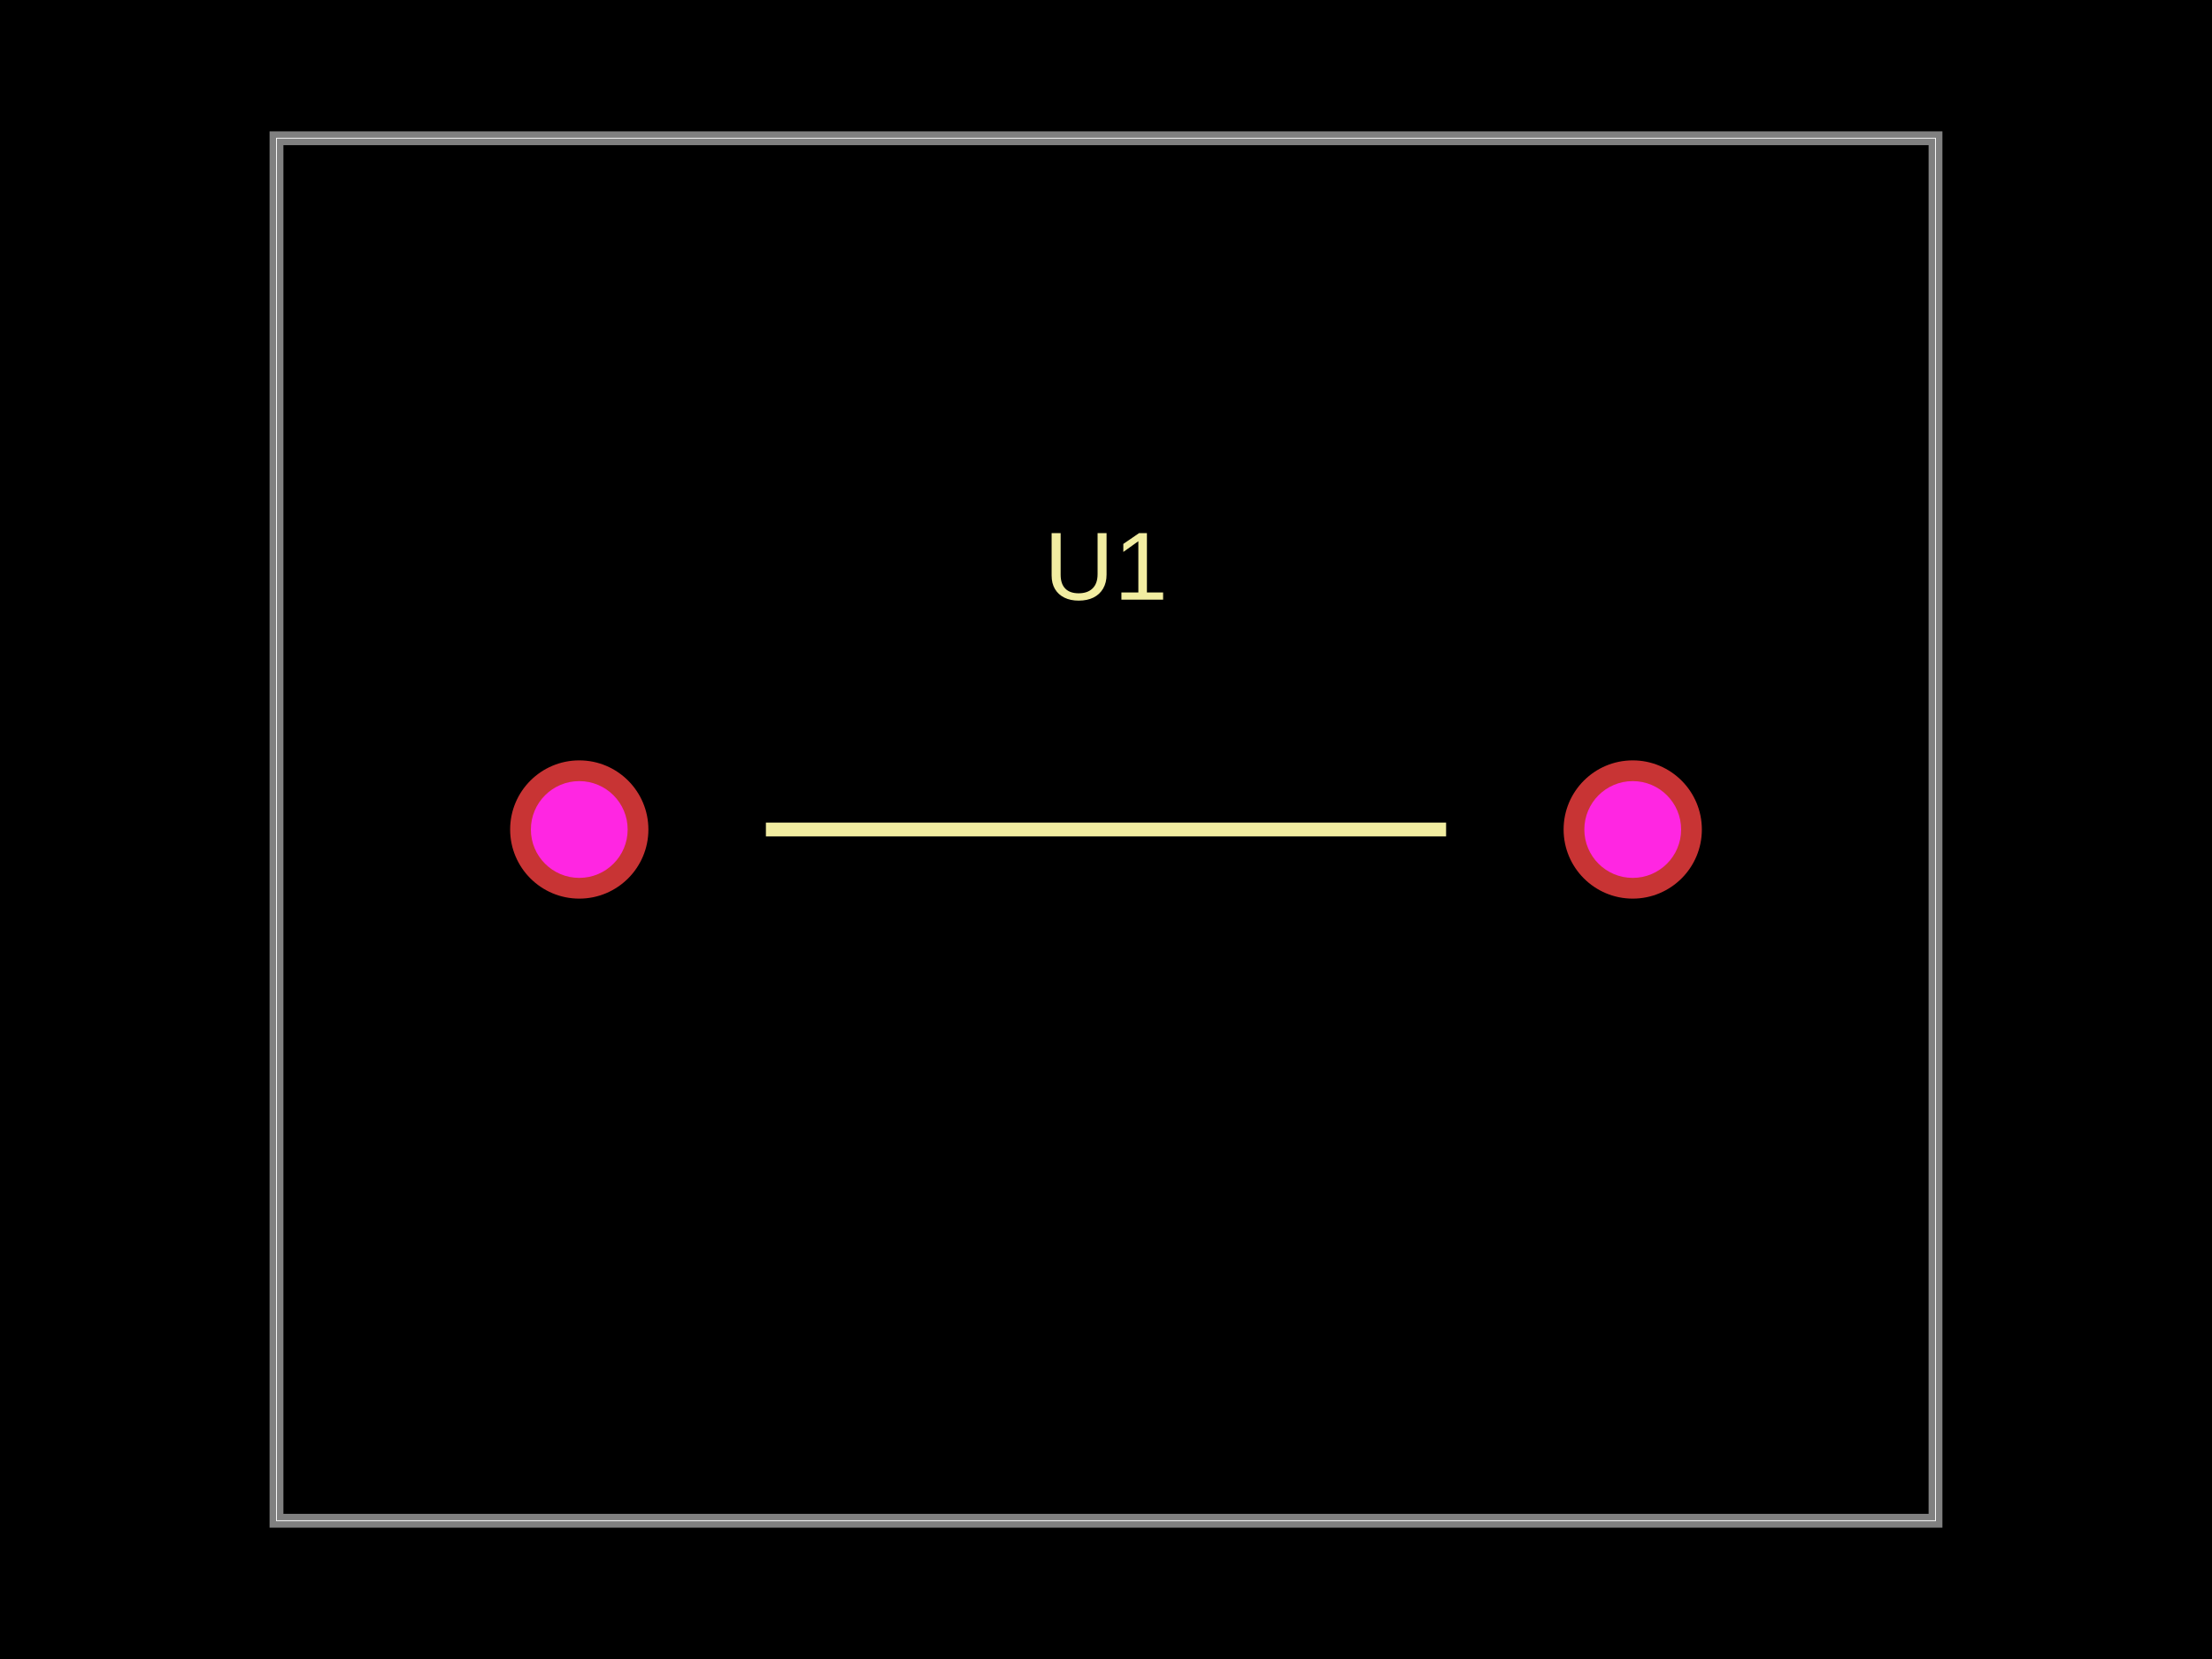
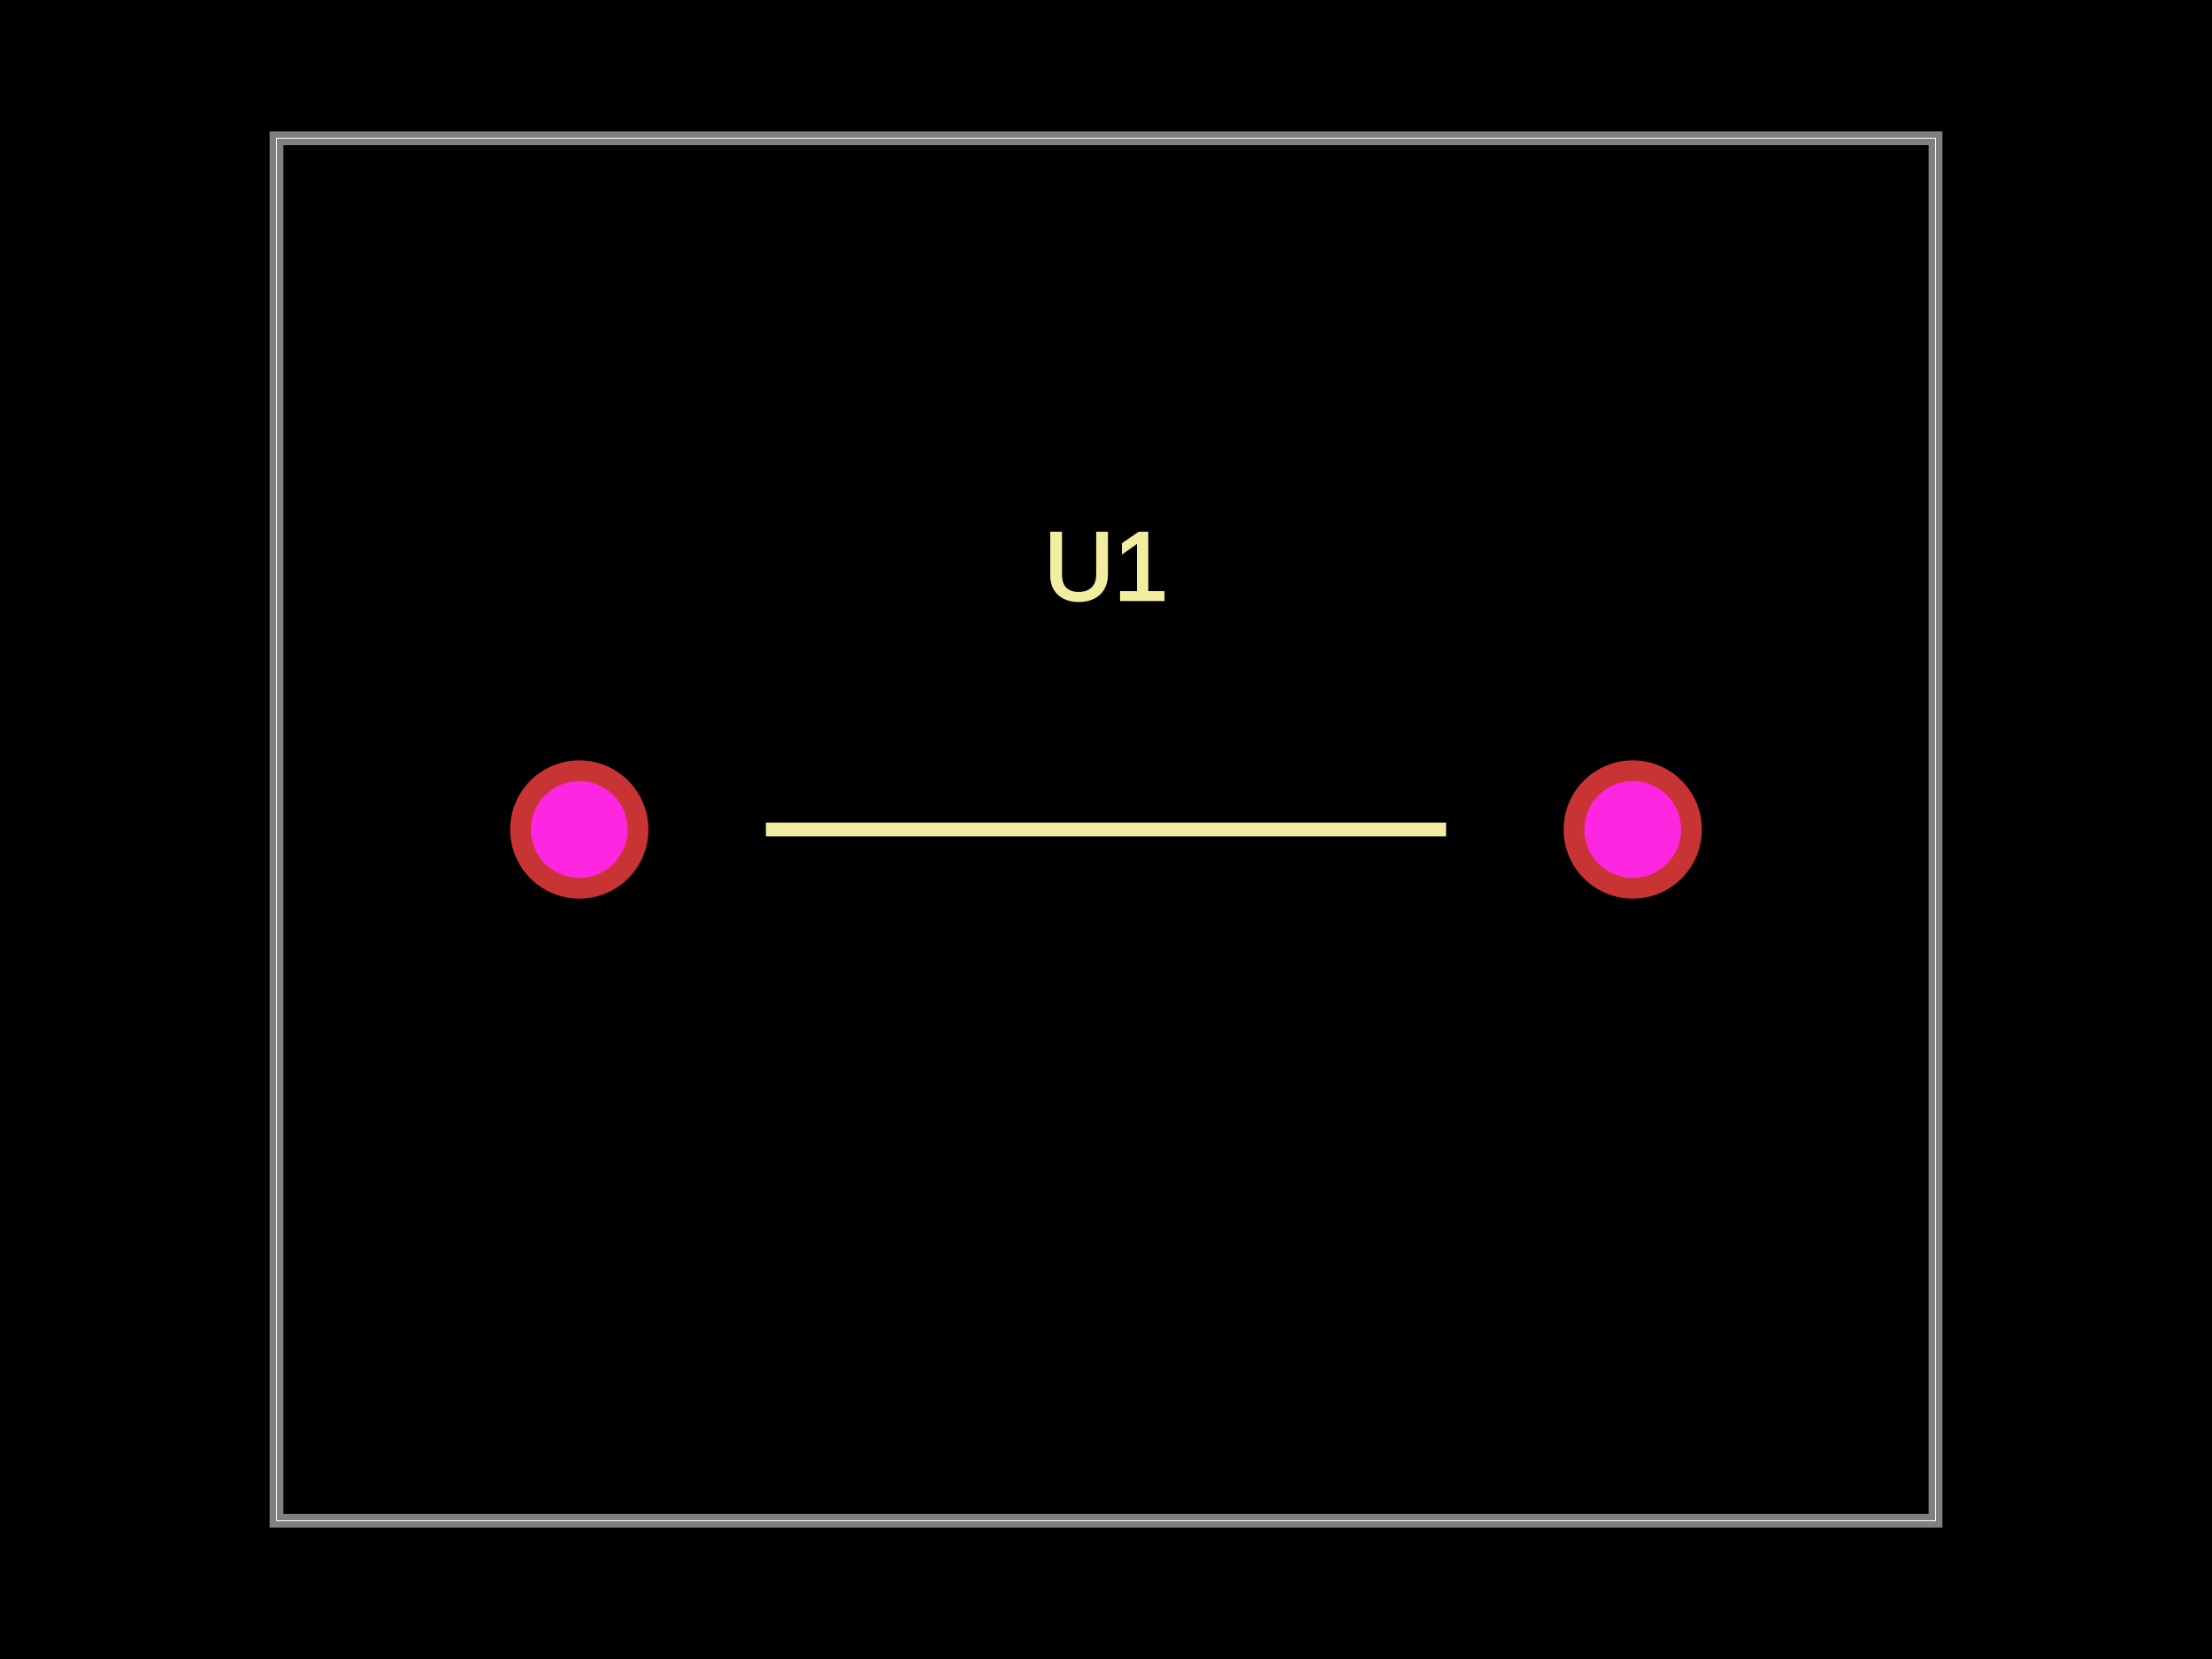
<svg xmlns="http://www.w3.org/2000/svg" width="800" height="600">
  <style />
  <rect class="boundary" x="0" y="0" fill="#000" width="800" height="600" />
  <rect class="pcb-boundary" fill="none" stroke="#fff" stroke-width="0.3" x="100" y="50" width="600" height="500" />
  <path class="pcb-board" d="M 100 550 L 700 550 L 700 50 L 100 50 Z" fill="none" stroke="rgba(255, 255, 255, 0.5)" stroke-width="5" />
  <g transform="translate(400, 300) rotate(0) scale(1, -1)">
    <rect class="pcb-component" x="-215.5" y="-25" width="431" height="50" />
    <rect class="pcb-component-outline" x="-215.5" y="-25" width="431" height="50" />
  </g>
  <path class="pcb-silkscreen pcb-silkscreen-top" d="M 277 300 L 523 300" fill="none" stroke="#f2eda1" stroke-width="5" data-pcb-component-id="pcb_component_0" data-pcb-silkscreen-path-id="pcb_silkscreen_path_0" />
-   <text x="0" y="0" fill="#f2eda1" font-family="Arial, sans-serif" font-size="35" text-anchor="middle" dominant-baseline="central" transform="matrix(1,0,0,1,400,204.75)" class="pcb-silkscreen-text pcb-silkscreen-top" data-pcb-silkscreen-text-id="pcb_component_0" stroke="#f2eda1" stroke-width="0">U1</text>
+   <text x="0" y="0" fill="#f2eda1" font-family="Arial, sans-serif" font-size="35" text-anchor="middle" dominant-baseline="central" transform="matrix(1,0,0,1,400,204.75)" class="pcb-silkscreen-text pcb-silkscreen-top" data-pcb-silkscreen-text-id="pcb_component_0" stroke="#f2eda1">U1</text>
  <g>
    <circle class="pcb-hole-outer" fill="rgb(200, 52, 52)" cx="209.5" cy="300" r="25" />
    <circle class="pcb-hole-inner" fill="rgb(255, 38, 226)" cx="209.5" cy="300" r="17.5" />
  </g>
  <g>
    <circle class="pcb-hole-outer" fill="rgb(200, 52, 52)" cx="590.5" cy="300" r="25" />
    <circle class="pcb-hole-inner" fill="rgb(255, 38, 226)" cx="590.5" cy="300" r="17.5" />
  </g>
</svg>
